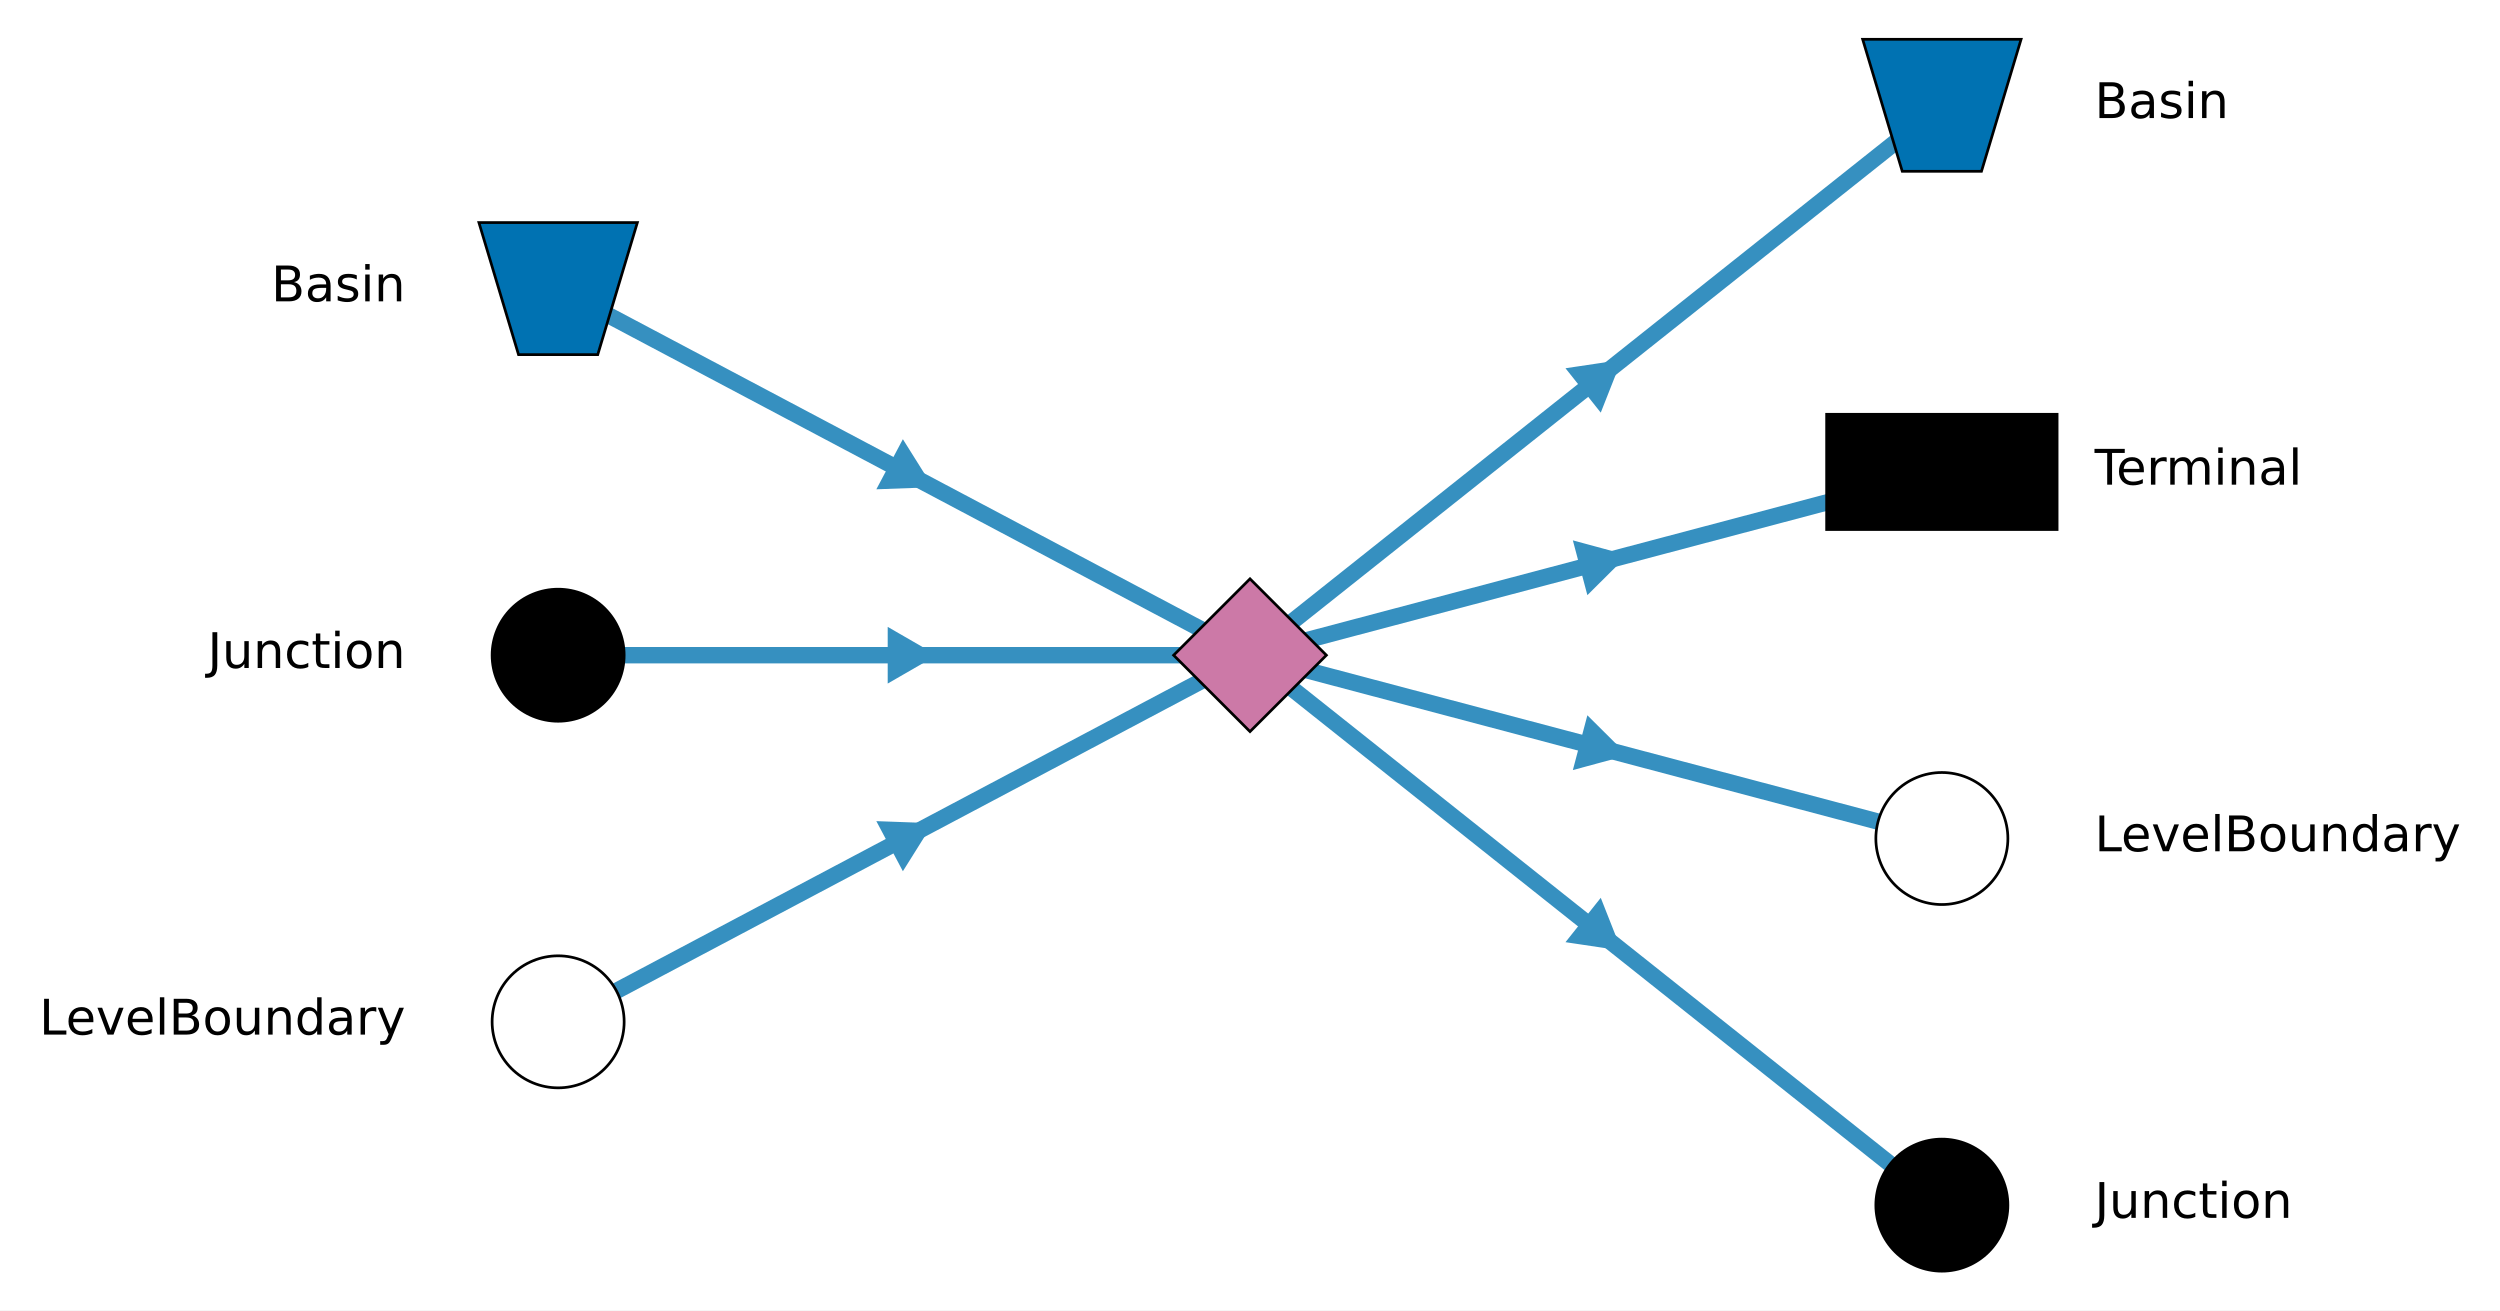
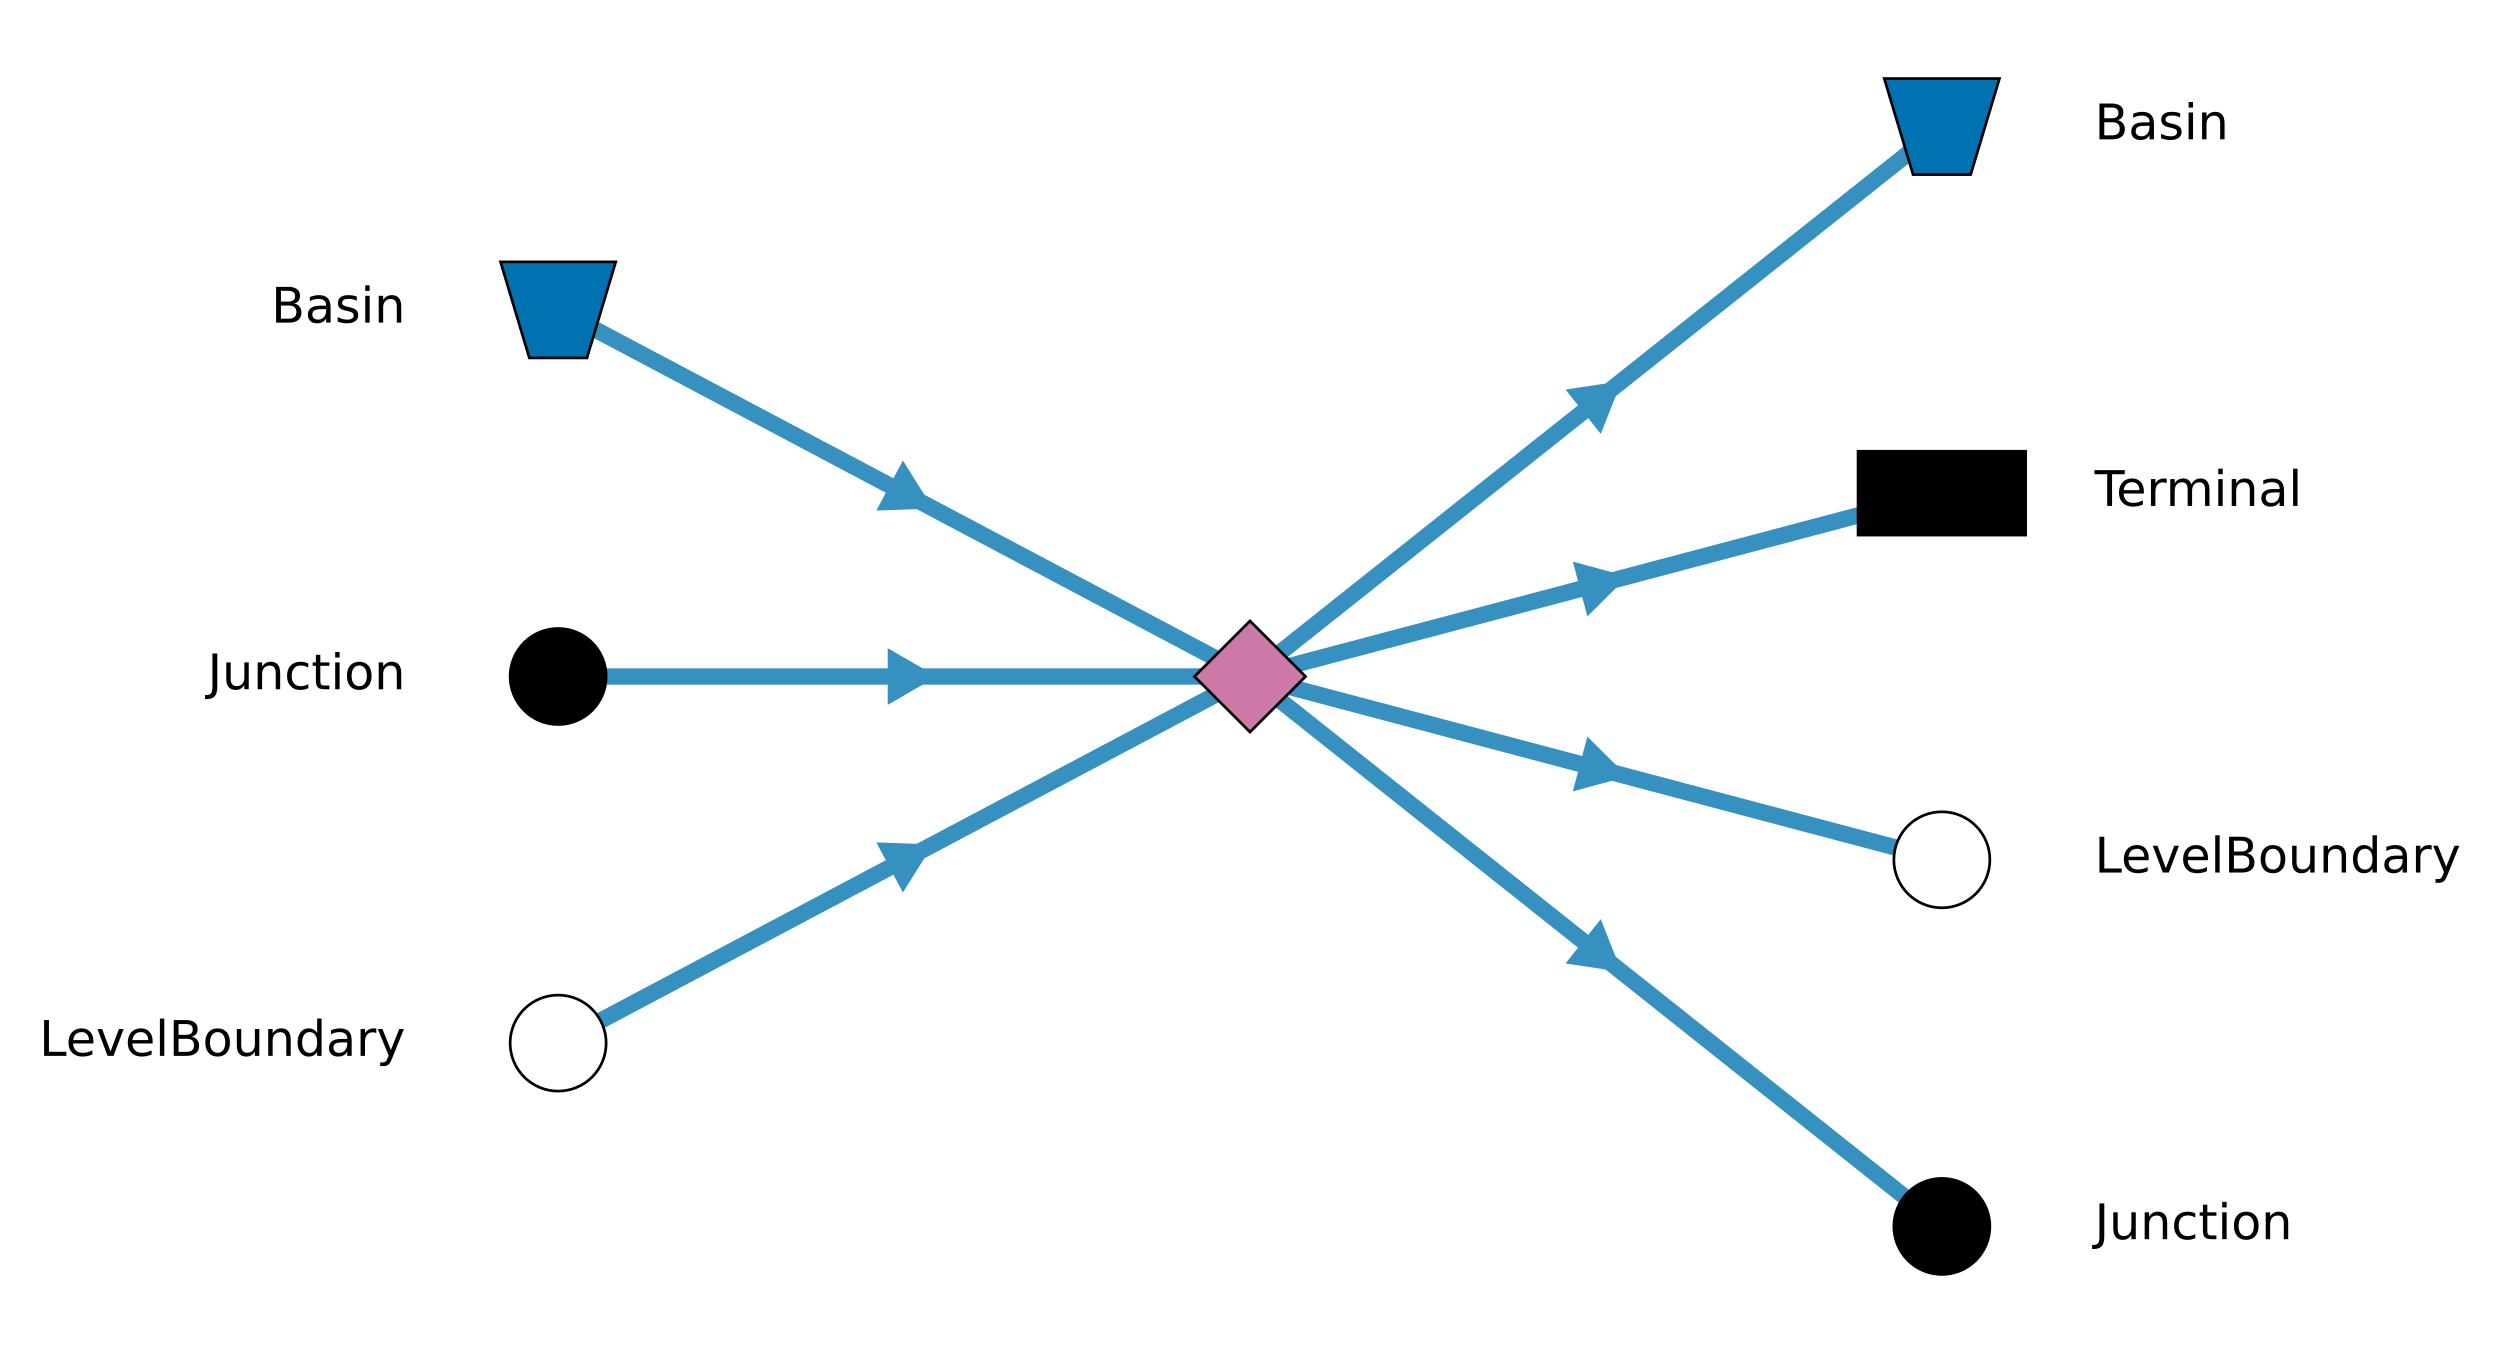
- <svg xmlns="http://www.w3.org/2000/svg" xmlns:xlink="http://www.w3.org/1999/xlink" width="458.246pt" height="240.2pt" viewBox="0 0 458.246 240.2" version="1.1">
+ <svg xmlns="http://www.w3.org/2000/svg" xmlns:xlink="http://www.w3.org/1999/xlink" width="458.246pt" height="248pt" viewBox="0 0 458.246 248" version="1.1">
  <defs>
    <style type="text/css">*{stroke-linejoin: round; stroke-linecap: butt}</style>
  </defs>
  <g id="figure_1">
    <g id="patch_1">
-       <path d="M 0 240.2  L 458.246 240.2  L 458.246 0  L 0 0  z " style="fill: #ffffff" />
+       <path d="M 0 248  L 458.246 248  L 458.246 0  L 0 0  z " style="fill: #ffffff" />
    </g>
    <g id="axes_1">
      <g id="LineCollection_1">
-         <path d="M 102.305 52.9  L 229.123 120.1  " clip-path="url(#p3bb7a18224)" style="fill: none; stroke: #3690c0; stroke-width: 3" />
-         <path d="M 102.305 120.1  L 229.123 120.1  " clip-path="url(#p3bb7a18224)" style="fill: none; stroke: #3690c0; stroke-width: 3" />
-         <path d="M 102.305 187.3  L 229.123 120.1  " clip-path="url(#p3bb7a18224)" style="fill: none; stroke: #3690c0; stroke-width: 3" />
-         <path d="M 229.123 120.1  L 355.941 19.3  " clip-path="url(#p3bb7a18224)" style="fill: none; stroke: #3690c0; stroke-width: 3" />
-         <path d="M 229.123 120.1  L 355.941 86.5  " clip-path="url(#p3bb7a18224)" style="fill: none; stroke: #3690c0; stroke-width: 3" />
-         <path d="M 229.123 120.1  L 355.941 153.7  " clip-path="url(#p3bb7a18224)" style="fill: none; stroke: #3690c0; stroke-width: 3" />
-         <path d="M 229.123 120.1  L 355.941 220.9  " clip-path="url(#p3bb7a18224)" style="fill: none; stroke: #3690c0; stroke-width: 3" />
+         <path d="M 102.305 56.8  L 229.123 124  " clip-path="url(#p11e98ef229)" style="fill: none; stroke: #3690c0; stroke-width: 3" />
+         <path d="M 102.305 124  L 229.123 124  " clip-path="url(#p11e98ef229)" style="fill: none; stroke: #3690c0; stroke-width: 3" />
+         <path d="M 102.305 191.2  L 229.123 124  " clip-path="url(#p11e98ef229)" style="fill: none; stroke: #3690c0; stroke-width: 3" />
+         <path d="M 229.123 124  L 355.941 23.2  " clip-path="url(#p11e98ef229)" style="fill: none; stroke: #3690c0; stroke-width: 3" />
+         <path d="M 229.123 124  L 355.941 90.4  " clip-path="url(#p11e98ef229)" style="fill: none; stroke: #3690c0; stroke-width: 3" />
+         <path d="M 229.123 124  L 355.941 157.6  " clip-path="url(#p11e98ef229)" style="fill: none; stroke: #3690c0; stroke-width: 3" />
+         <path d="M 229.123 124  L 355.941 224.8  " clip-path="url(#p11e98ef229)" style="fill: none; stroke: #3690c0; stroke-width: 3" />
      </g>
      <g id="line2d_1">
        <defs>
-           <path id="m9984adb53a" d="M 4.418 2.341  L -0.182 -4.997  L -4.236 2.656  z " style="stroke: #3690c0; stroke-linejoin: miter" />
-         </defs>
-         <g clip-path="url(#p3bb7a18224)">
-           <use xlink:href="#m9984adb53a" x="165.714" y="86.5" style="fill: #3690c0; stroke: #3690c0; stroke-linejoin: miter" />
+           <path id="mc46587507d" d="M 4.418 2.341  L -0.182 -4.997  L -4.236 2.656  z " style="stroke: #3690c0; stroke-linejoin: miter" />
+         </defs>
+         <g clip-path="url(#p11e98ef229)">
+           <use xlink:href="#mc46587507d" x="165.714" y="90.4" style="fill: #3690c0; stroke: #3690c0; stroke-linejoin: miter" />
        </g>
      </g>
      <g id="line2d_2">
        <defs>
-           <path id="meb4605ce1a" d="M 5 0  L -2.5 -4.33  L -2.5 4.33  z " style="stroke: #3690c0; stroke-linejoin: miter" />
-         </defs>
-         <g clip-path="url(#p3bb7a18224)">
-           <use xlink:href="#meb4605ce1a" x="165.714" y="120.1" style="fill: #3690c0; stroke: #3690c0; stroke-linejoin: miter" />
+           <path id="mc51dc9c8bd" d="M 5 0  L -2.5 -4.33  L -2.5 4.33  z " style="stroke: #3690c0; stroke-linejoin: miter" />
+         </defs>
+         <g clip-path="url(#p11e98ef229)">
+           <use xlink:href="#mc51dc9c8bd" x="165.714" y="124" style="fill: #3690c0; stroke: #3690c0; stroke-linejoin: miter" />
        </g>
      </g>
      <g id="line2d_3">
        <defs>
-           <path id="md21f8e5efa" d="M 4.418 -2.341  L -4.236 -2.656  L -0.182 4.997  z " style="stroke: #3690c0; stroke-linejoin: miter" />
-         </defs>
-         <g clip-path="url(#p3bb7a18224)">
-           <use xlink:href="#md21f8e5efa" x="165.714" y="153.7" style="fill: #3690c0; stroke: #3690c0; stroke-linejoin: miter" />
+           <path id="mb7f8bfb649" d="M 4.418 -2.341  L -4.236 -2.656  L -0.182 4.997  z " style="stroke: #3690c0; stroke-linejoin: miter" />
+         </defs>
+         <g clip-path="url(#p11e98ef229)">
+           <use xlink:href="#mb7f8bfb649" x="165.714" y="157.6" style="fill: #3690c0; stroke: #3690c0; stroke-linejoin: miter" />
        </g>
      </g>
      <g id="line2d_4">
        <defs>
-           <path id="mebd3c592eb" d="M 3.914 -3.111  L -4.651 -1.834  L 0.737 4.945  z " style="stroke: #3690c0; stroke-linejoin: miter" />
-         </defs>
-         <g clip-path="url(#p3bb7a18224)">
-           <use xlink:href="#mebd3c592eb" x="292.532" y="69.7" style="fill: #3690c0; stroke: #3690c0; stroke-linejoin: miter" />
+           <path id="maadaf59925" d="M 3.914 -3.111  L -4.651 -1.834  L 0.737 4.945  z " style="stroke: #3690c0; stroke-linejoin: miter" />
+         </defs>
+         <g clip-path="url(#p11e98ef229)">
+           <use xlink:href="#maadaf59925" x="292.532" y="73.6" style="fill: #3690c0; stroke: #3690c0; stroke-linejoin: miter" />
        </g>
      </g>
      <g id="line2d_5">
        <defs>
-           <path id="mdc20a57aed" d="M 4.833 -1.281  L -3.526 -3.545  L -1.308 4.826  z " style="stroke: #3690c0; stroke-linejoin: miter" />
-         </defs>
-         <g clip-path="url(#p3bb7a18224)">
-           <use xlink:href="#mdc20a57aed" x="292.532" y="103.3" style="fill: #3690c0; stroke: #3690c0; stroke-linejoin: miter" />
+           <path id="m961f78c886" d="M 4.833 -1.281  L -3.526 -3.545  L -1.308 4.826  z " style="stroke: #3690c0; stroke-linejoin: miter" />
+         </defs>
+         <g clip-path="url(#p11e98ef229)">
+           <use xlink:href="#m961f78c886" x="292.532" y="107.2" style="fill: #3690c0; stroke: #3690c0; stroke-linejoin: miter" />
        </g>
      </g>
      <g id="line2d_6">
        <defs>
-           <path id="m3dcb59350e" d="M 4.833 1.281  L -1.308 -4.826  L -3.526 3.545  z " style="stroke: #3690c0; stroke-linejoin: miter" />
-         </defs>
-         <g clip-path="url(#p3bb7a18224)">
-           <use xlink:href="#m3dcb59350e" x="292.532" y="136.9" style="fill: #3690c0; stroke: #3690c0; stroke-linejoin: miter" />
+           <path id="medfe644c8c" d="M 4.833 1.281  L -1.308 -4.826  L -3.526 3.545  z " style="stroke: #3690c0; stroke-linejoin: miter" />
+         </defs>
+         <g clip-path="url(#p11e98ef229)">
+           <use xlink:href="#medfe644c8c" x="292.532" y="140.8" style="fill: #3690c0; stroke: #3690c0; stroke-linejoin: miter" />
        </g>
      </g>
      <g id="line2d_7">
        <defs>
-           <path id="m3362e050cd" d="M 3.914 3.111  L 0.737 -4.945  L -4.651 1.834  z " style="stroke: #3690c0; stroke-linejoin: miter" />
-         </defs>
-         <g clip-path="url(#p3bb7a18224)">
-           <use xlink:href="#m3362e050cd" x="292.532" y="170.5" style="fill: #3690c0; stroke: #3690c0; stroke-linejoin: miter" />
-         </g>
-       </g>
+           <path id="mf2bb0ba8dd" d="M 3.914 3.111  L 0.737 -4.945  L -4.651 1.834  z " style="stroke: #3690c0; stroke-linejoin: miter" />
+         </defs>
+         <g clip-path="url(#p11e98ef229)">
+           <use xlink:href="#mf2bb0ba8dd" x="292.532" y="174.4" style="fill: #3690c0; stroke: #3690c0; stroke-linejoin: miter" />
+         </g>
+       </g>
+       <g id="line2d_8" />
+       <g id="line2d_9" />
+       <g id="line2d_10" />
+       <g id="line2d_11" />
+       <g id="line2d_12" />
      <g id="AnnotationBbox_1">
        <g id="patch_2">
-           <path d="M 229.123 134.101  L 243.124 120.1  L 229.123 106.099  L 215.122 120.1  z " style="fill: #cc79a7; stroke: #000000; stroke-width: 0.5; stroke-linejoin: miter" />
+           <path d="M 229.123 134.182  L 239.305 124  L 229.123 113.818  L 218.941 124  z " style="fill: #cc79a7; stroke: #000000; stroke-width: 0.5; stroke-linejoin: miter" />
        </g>
      </g>
      <g id="AnnotationBbox_2">
        <g id="patch_3">
-           <path d="M 87.785 40.8  L 116.825 40.8  L 109.565 65  L 95.045 65  z " style="fill: #0072b2; stroke: #000000; stroke-width: 0.5; stroke-linejoin: miter" />
+           <path d="M 91.745 48  L 112.865 48  L 107.585 65.6  L 97.025 65.6  z " style="fill: #0072b2; stroke: #000000; stroke-width: 0.5; stroke-linejoin: miter" />
        </g>
      </g>
      <g id="text_1">
-         <g transform="translate(49.72219 55.23824) scale(0.09 -0.09)">
+         <g transform="translate(49.72219 59.13824) scale(0.09 -0.09)">
          <defs>
            <path id="DejaVuSans-25" d="M 1259 2228  L 1259 519  L 2272 519  Q 2781 519 3026 730  Q 3272 941 3272 1375  Q 3272 1813 3026 2020  Q 2781 2228 2272 2228  L 1259 2228  z M 1259 4147  L 1259 2741  L 2194 2741  Q 2656 2741 2882 2914  Q 3109 3088 3109 3444  Q 3109 3797 2882 3972  Q 2656 4147 2194 4147  L 1259 4147  z M 628 4666  L 2241 4666  Q 2963 4666 3353 4366  Q 3744 4066 3744 3513  Q 3744 3084 3544 2831  Q 3344 2578 2956 2516  Q 3422 2416 3680 2098  Q 3938 1781 3938 1306  Q 3938 681 3513 340  Q 3088 0 2303 0  L 628 0  L 628 4666  z " transform="scale(0.015625)" />
            <path id="DejaVuSans-44" d="M 2194 1759  Q 1497 1759 1228 1600  Q 959 1441 959 1056  Q 959 750 1161 570  Q 1363 391 1709 391  Q 2188 391 2477 730  Q 2766 1069 2766 1631  L 2766 1759  L 2194 1759  z M 3341 1997  L 3341 0  L 2766 0  L 2766 531  Q 2569 213 2275 61  Q 1981 -91 1556 -91  Q 1019 -91 701 211  Q 384 513 384 1019  Q 384 1609 779 1909  Q 1175 2209 1959 2209  L 2766 2209  L 2766 2266  Q 2766 2663 2505 2880  Q 2244 3097 1772 3097  Q 1472 3097 1187 3025  Q 903 2953 641 2809  L 641 3341  Q 956 3463 1253 3523  Q 1550 3584 1831 3584  Q 2591 3584 2966 3190  Q 3341 2797 3341 1997  z " transform="scale(0.015625)" />
            <path id="DejaVuSans-56" d="M 2834 3397  L 2834 2853  Q 2591 2978 2328 3040  Q 2066 3103 1784 3103  Q 1356 3103 1142 2972  Q 928 2841 928 2578  Q 928 2378 1081 2264  Q 1234 2150 1697 2047  L 1894 2003  Q 2506 1872 2764 1633  Q 3022 1394 3022 966  Q 3022 478 2636 193  Q 2250 -91 1575 -91  Q 1294 -91 989 -36  Q 684 19 347 128  L 347 722  Q 666 556 975 473  Q 1284 391 1588 391  Q 1994 391 2212 530  Q 2431 669 2431 922  Q 2431 1156 2273 1281  Q 2116 1406 1581 1522  L 1381 1569  Q 847 1681 609 1914  Q 372 2147 372 2553  Q 372 3047 722 3315  Q 1072 3584 1716 3584  Q 2034 3584 2315 3537  Q 2597 3491 2834 3397  z " transform="scale(0.015625)" />
            <path id="DejaVuSans-4c" d="M 603 3500  L 1178 3500  L 1178 0  L 603 0  L 603 3500  z M 603 4863  L 1178 4863  L 1178 4134  L 603 4134  L 603 4863  z " transform="scale(0.015625)" />
            <path id="DejaVuSans-51" d="M 3513 2113  L 3513 0  L 2938 0  L 2938 2094  Q 2938 2591 2744 2837  Q 2550 3084 2163 3084  Q 1697 3084 1428 2787  Q 1159 2491 1159 1978  L 1159 0  L 581 0  L 581 3500  L 1159 3500  L 1159 2956  Q 1366 3272 1645 3428  Q 1925 3584 2291 3584  Q 2894 3584 3203 3211  Q 3513 2838 3513 2113  z " transform="scale(0.015625)" />
          </defs>
          <use xlink:href="#DejaVuSans-25" />
          <use xlink:href="#DejaVuSans-44" transform="translate(68.60938 0)" />
          <use xlink:href="#DejaVuSans-56" transform="translate(129.8906 0)" />
          <use xlink:href="#DejaVuSans-4c" transform="translate(181.9844 0)" />
          <use xlink:href="#DejaVuSans-51" transform="translate(209.7656 0)" />
        </g>
      </g>
      <g id="AnnotationBbox_3">
        <g id="patch_4">
-           <path d="M 102.305 132.2  C 105.514 132.2 108.592 130.925 110.861 128.656  C 113.13 126.387 114.405 123.309 114.405 120.1  C 114.405 116.891 113.13 113.813 110.861 111.544  C 108.592 109.275 105.514 108 102.305 108  C 99.096 108 96.018 109.275 93.749 111.544  C 91.48 113.813 90.205 116.891 90.205 120.1  C 90.205 123.309 91.48 126.387 93.749 128.656  C 96.018 130.925 99.096 132.2 102.305 132.2  z " style="stroke: #000000; stroke-width: 0.5; stroke-linejoin: miter" />
+           <path d="M 102.305 132.8  C 104.639 132.8 106.877 131.873 108.527 130.223  C 110.178 128.572 111.105 126.334 111.105 124  C 111.105 121.666 110.178 119.428 108.527 117.777  C 106.877 116.127 104.639 115.2 102.305 115.2  C 99.971 115.2 97.733 116.127 96.082 117.777  C 94.432 119.428 93.505 121.666 93.505 124  C 93.505 126.334 94.432 128.572 96.082 130.223  C 97.733 131.873 99.971 132.8 102.305 132.8  z " style="stroke: #000000; stroke-width: 0.5; stroke-linejoin: miter" />
        </g>
      </g>
      <g id="text_2">
-         <g transform="translate(38.05453 122.4382) scale(0.09 -0.09)">
+         <g transform="translate(38.05453 126.3382) scale(0.09 -0.09)">
          <defs>
            <path id="DejaVuSans-2d" d="M 628 4666  L 1259 4666  L 1259 325  Q 1259 -519 939 -900  Q 619 -1281 -91 -1281  L -331 -1281  L -331 -750  L -134 -750  Q 284 -750 456 -515  Q 628 -281 628 325  L 628 4666  z " transform="scale(0.015625)" />
            <path id="DejaVuSans-58" d="M 544 1381  L 544 3500  L 1119 3500  L 1119 1403  Q 1119 906 1312 657  Q 1506 409 1894 409  Q 2359 409 2629 706  Q 2900 1003 2900 1516  L 2900 3500  L 3475 3500  L 3475 0  L 2900 0  L 2900 538  Q 2691 219 2414 64  Q 2138 -91 1772 -91  Q 1169 -91 856 284  Q 544 659 544 1381  z M 1991 3584  L 1991 3584  z " transform="scale(0.015625)" />
            <path id="DejaVuSans-46" d="M 3122 3366  L 3122 2828  Q 2878 2963 2633 3030  Q 2388 3097 2138 3097  Q 1578 3097 1268 2742  Q 959 2388 959 1747  Q 959 1106 1268 751  Q 1578 397 2138 397  Q 2388 397 2633 464  Q 2878 531 3122 666  L 3122 134  Q 2881 22 2623 -34  Q 2366 -91 2075 -91  Q 1284 -91 818 406  Q 353 903 353 1747  Q 353 2603 823 3093  Q 1294 3584 2113 3584  Q 2378 3584 2631 3529  Q 2884 3475 3122 3366  z " transform="scale(0.015625)" />
            <path id="DejaVuSans-57" d="M 1172 4494  L 1172 3500  L 2356 3500  L 2356 3053  L 1172 3053  L 1172 1153  Q 1172 725 1289 603  Q 1406 481 1766 481  L 2356 481  L 2356 0  L 1766 0  Q 1100 0 847 248  Q 594 497 594 1153  L 594 3053  L 172 3053  L 172 3500  L 594 3500  L 594 4494  L 1172 4494  z " transform="scale(0.015625)" />
            <path id="DejaVuSans-52" d="M 1959 3097  Q 1497 3097 1228 2736  Q 959 2375 959 1747  Q 959 1119 1226 758  Q 1494 397 1959 397  Q 2419 397 2687 759  Q 2956 1122 2956 1747  Q 2956 2369 2687 2733  Q 2419 3097 1959 3097  z M 1959 3584  Q 2709 3584 3137 3096  Q 3566 2609 3566 1747  Q 3566 888 3137 398  Q 2709 -91 1959 -91  Q 1206 -91 779 398  Q 353 888 353 1747  Q 353 2609 779 3096  Q 1206 3584 1959 3584  z " transform="scale(0.015625)" />
          </defs>
          <use xlink:href="#DejaVuSans-2d" />
          <use xlink:href="#DejaVuSans-58" transform="translate(29.5 0)" />
          <use xlink:href="#DejaVuSans-51" transform="translate(92.875 0)" />
          <use xlink:href="#DejaVuSans-46" transform="translate(156.25 0)" />
          <use xlink:href="#DejaVuSans-57" transform="translate(211.2344 0)" />
          <use xlink:href="#DejaVuSans-4c" transform="translate(250.4375 0)" />
          <use xlink:href="#DejaVuSans-52" transform="translate(278.2188 0)" />
          <use xlink:href="#DejaVuSans-51" transform="translate(339.4062 0)" />
        </g>
      </g>
      <g id="AnnotationBbox_4">
        <g id="patch_5">
-           <path d="M 102.305 199.4  C 105.514 199.4 108.592 198.125 110.861 195.856  C 113.13 193.587 114.405 190.509 114.405 187.3  C 114.405 184.091 113.13 181.013 110.861 178.744  C 108.592 176.475 105.514 175.2 102.305 175.2  C 99.096 175.2 96.018 176.475 93.749 178.744  C 91.48 181.013 90.205 184.091 90.205 187.3  C 90.205 190.509 91.48 193.587 93.749 195.856  C 96.018 198.125 99.096 199.4 102.305 199.4  z " style="fill: #ffffff; stroke: #000000; stroke-width: 0.5; stroke-linejoin: miter" />
+           <path d="M 102.305 200  C 104.639 200 106.877 199.073 108.527 197.423  C 110.178 195.772 111.105 193.534 111.105 191.2  C 111.105 188.866 110.178 186.628 108.527 184.977  C 106.877 183.327 104.639 182.4 102.305 182.4  C 99.971 182.4 97.733 183.327 96.082 184.977  C 94.432 186.628 93.505 188.866 93.505 191.2  C 93.505 193.534 94.432 195.772 96.082 197.423  C 97.733 199.073 99.971 200 102.305 200  z " style="fill: #ffffff; stroke: #000000; stroke-width: 0.5; stroke-linejoin: miter" />
        </g>
      </g>
      <g id="text_3">
-         <g transform="translate(7.2 189.6382) scale(0.09 -0.09)">
+         <g transform="translate(7.2 193.5382) scale(0.09 -0.09)">
          <defs>
            <path id="DejaVuSans-2f" d="M 628 4666  L 1259 4666  L 1259 531  L 3531 531  L 3531 0  L 628 0  L 628 4666  z " transform="scale(0.015625)" />
            <path id="DejaVuSans-48" d="M 3597 1894  L 3597 1613  L 953 1613  Q 991 1019 1311 708  Q 1631 397 2203 397  Q 2534 397 2845 478  Q 3156 559 3463 722  L 3463 178  Q 3153 47 2828 -22  Q 2503 -91 2169 -91  Q 1331 -91 842 396  Q 353 884 353 1716  Q 353 2575 817 3079  Q 1281 3584 2069 3584  Q 2775 3584 3186 3129  Q 3597 2675 3597 1894  z M 3022 2063  Q 3016 2534 2758 2815  Q 2500 3097 2075 3097  Q 1594 3097 1305 2825  Q 1016 2553 972 2059  L 3022 2063  z " transform="scale(0.015625)" />
            <path id="DejaVuSans-59" d="M 191 3500  L 800 3500  L 1894 563  L 2988 3500  L 3597 3500  L 2284 0  L 1503 0  L 191 3500  z " transform="scale(0.015625)" />
            <path id="DejaVuSans-4f" d="M 603 4863  L 1178 4863  L 1178 0  L 603 0  L 603 4863  z " transform="scale(0.015625)" />
            <path id="DejaVuSans-47" d="M 2906 2969  L 2906 4863  L 3481 4863  L 3481 0  L 2906 0  L 2906 525  Q 2725 213 2448 61  Q 2172 -91 1784 -91  Q 1150 -91 751 415  Q 353 922 353 1747  Q 353 2572 751 3078  Q 1150 3584 1784 3584  Q 2172 3584 2448 3432  Q 2725 3281 2906 2969  z M 947 1747  Q 947 1113 1208 752  Q 1469 391 1925 391  Q 2381 391 2643 752  Q 2906 1113 2906 1747  Q 2906 2381 2643 2742  Q 2381 3103 1925 3103  Q 1469 3103 1208 2742  Q 947 2381 947 1747  z " transform="scale(0.015625)" />
            <path id="DejaVuSans-55" d="M 2631 2963  Q 2534 3019 2420 3045  Q 2306 3072 2169 3072  Q 1681 3072 1420 2755  Q 1159 2438 1159 1844  L 1159 0  L 581 0  L 581 3500  L 1159 3500  L 1159 2956  Q 1341 3275 1631 3429  Q 1922 3584 2338 3584  Q 2397 3584 2469 3576  Q 2541 3569 2628 3553  L 2631 2963  z " transform="scale(0.015625)" />
            <path id="DejaVuSans-5c" d="M 2059 -325  Q 1816 -950 1584 -1140  Q 1353 -1331 966 -1331  L 506 -1331  L 506 -850  L 844 -850  Q 1081 -850 1212 -737  Q 1344 -625 1503 -206  L 1606 56  L 191 3500  L 800 3500  L 1894 763  L 2988 3500  L 3597 3500  L 2059 -325  z " transform="scale(0.015625)" />
          </defs>
          <use xlink:href="#DejaVuSans-2f" />
          <use xlink:href="#DejaVuSans-48" transform="translate(53.96875 0)" />
          <use xlink:href="#DejaVuSans-59" transform="translate(115.5 0)" />
          <use xlink:href="#DejaVuSans-48" transform="translate(174.6875 0)" />
          <use xlink:href="#DejaVuSans-4f" transform="translate(236.2188 0)" />
          <use xlink:href="#DejaVuSans-25" transform="translate(264 0)" />
          <use xlink:href="#DejaVuSans-52" transform="translate(332.6094 0)" />
          <use xlink:href="#DejaVuSans-58" transform="translate(393.7969 0)" />
          <use xlink:href="#DejaVuSans-51" transform="translate(457.1719 0)" />
          <use xlink:href="#DejaVuSans-47" transform="translate(520.5469 0)" />
          <use xlink:href="#DejaVuSans-44" transform="translate(584.0312 0)" />
          <use xlink:href="#DejaVuSans-55" transform="translate(645.3125 0)" />
          <use xlink:href="#DejaVuSans-5c" transform="translate(686.4219 0)" />
        </g>
      </g>
      <g id="AnnotationBbox_5">
        <g id="patch_6">
-           <path d="M 341.421 7.2  L 370.461 7.2  L 363.201 31.4  L 348.681 31.4  z " style="fill: #0072b2; stroke: #000000; stroke-width: 0.5; stroke-linejoin: miter" />
+           <path d="M 345.381 14.4  L 366.501 14.4  L 361.221 32  L 350.661 32  z " style="fill: #0072b2; stroke: #000000; stroke-width: 0.5; stroke-linejoin: miter" />
        </g>
      </g>
      <g id="text_4">
-         <g transform="translate(383.9412 21.63824) scale(0.09 -0.09)">
+         <g transform="translate(383.9412 25.53824) scale(0.09 -0.09)">
          <use xlink:href="#DejaVuSans-25" />
          <use xlink:href="#DejaVuSans-44" transform="translate(68.60938 0)" />
          <use xlink:href="#DejaVuSans-56" transform="translate(129.8906 0)" />
          <use xlink:href="#DejaVuSans-4c" transform="translate(181.9844 0)" />
          <use xlink:href="#DejaVuSans-51" transform="translate(209.7656 0)" />
        </g>
      </g>
      <g id="AnnotationBbox_6">
        <g id="patch_7">
-           <path d="M 334.821 97.06  L 377.061 97.06  L 377.061 75.94  L 334.821 75.94  z " style="stroke: #000000; stroke-width: 0.5; stroke-linejoin: miter" />
+           <path d="M 340.581 98.08  L 371.301 98.08  L 371.301 82.72  L 340.581 82.72  z " style="stroke: #000000; stroke-width: 0.5; stroke-linejoin: miter" />
        </g>
      </g>
      <g id="text_5">
-         <g transform="translate(383.9412 88.83824) scale(0.09 -0.09)">
+         <g transform="translate(383.9412 92.73824) scale(0.09 -0.09)">
          <defs>
            <path id="DejaVuSans-37" d="M -19 4666  L 3928 4666  L 3928 4134  L 2272 4134  L 2272 0  L 1638 0  L 1638 4134  L -19 4134  L -19 4666  z " transform="scale(0.015625)" />
            <path id="DejaVuSans-50" d="M 3328 2828  Q 3544 3216 3844 3400  Q 4144 3584 4550 3584  Q 5097 3584 5394 3201  Q 5691 2819 5691 2113  L 5691 0  L 5113 0  L 5113 2094  Q 5113 2597 4934 2840  Q 4756 3084 4391 3084  Q 3944 3084 3684 2787  Q 3425 2491 3425 1978  L 3425 0  L 2847 0  L 2847 2094  Q 2847 2600 2669 2842  Q 2491 3084 2119 3084  Q 1678 3084 1418 2786  Q 1159 2488 1159 1978  L 1159 0  L 581 0  L 581 3500  L 1159 3500  L 1159 2956  Q 1356 3278 1631 3431  Q 1906 3584 2284 3584  Q 2666 3584 2933 3390  Q 3200 3197 3328 2828  z " transform="scale(0.015625)" />
          </defs>
          <use xlink:href="#DejaVuSans-37" />
          <use xlink:href="#DejaVuSans-48" transform="translate(44.09375 0)" />
          <use xlink:href="#DejaVuSans-55" transform="translate(105.625 0)" />
          <use xlink:href="#DejaVuSans-50" transform="translate(144.9844 0)" />
          <use xlink:href="#DejaVuSans-4c" transform="translate(242.3906 0)" />
          <use xlink:href="#DejaVuSans-51" transform="translate(270.1719 0)" />
          <use xlink:href="#DejaVuSans-44" transform="translate(333.5469 0)" />
          <use xlink:href="#DejaVuSans-4f" transform="translate(394.8281 0)" />
        </g>
      </g>
      <g id="AnnotationBbox_7">
        <g id="patch_8">
-           <path d="M 355.941 165.8  C 359.15 165.8 362.228 164.525 364.497 162.256  C 366.766 159.987 368.041 156.909 368.041 153.7  C 368.041 150.491 366.766 147.413 364.497 145.144  C 362.228 142.875 359.15 141.6 355.941 141.6  C 352.732 141.6 349.654 142.875 347.385 145.144  C 345.116 147.413 343.841 150.491 343.841 153.7  C 343.841 156.909 345.116 159.987 347.385 162.256  C 349.654 164.525 352.732 165.8 355.941 165.8  z " style="fill: #ffffff; stroke: #000000; stroke-width: 0.5; stroke-linejoin: miter" />
+           <path d="M 355.941 166.4  C 358.275 166.4 360.514 165.473 362.164 163.823  C 363.814 162.172 364.741 159.934 364.741 157.6  C 364.741 155.266 363.814 153.028 362.164 151.377  C 360.514 149.727 358.275 148.8 355.941 148.8  C 353.607 148.8 351.369 149.727 349.719 151.377  C 348.068 153.028 347.141 155.266 347.141 157.6  C 347.141 159.934 348.068 162.172 349.719 163.823  C 351.369 165.473 353.607 166.4 355.941 166.4  z " style="fill: #ffffff; stroke: #000000; stroke-width: 0.5; stroke-linejoin: miter" />
        </g>
      </g>
      <g id="text_6">
-         <g transform="translate(383.9412 156.0382) scale(0.09 -0.09)">
+         <g transform="translate(383.9412 159.9382) scale(0.09 -0.09)">
          <use xlink:href="#DejaVuSans-2f" />
          <use xlink:href="#DejaVuSans-48" transform="translate(53.96875 0)" />
          <use xlink:href="#DejaVuSans-59" transform="translate(115.5 0)" />
          <use xlink:href="#DejaVuSans-48" transform="translate(174.6875 0)" />
          <use xlink:href="#DejaVuSans-4f" transform="translate(236.2188 0)" />
          <use xlink:href="#DejaVuSans-25" transform="translate(264 0)" />
          <use xlink:href="#DejaVuSans-52" transform="translate(332.6094 0)" />
          <use xlink:href="#DejaVuSans-58" transform="translate(393.7969 0)" />
          <use xlink:href="#DejaVuSans-51" transform="translate(457.1719 0)" />
          <use xlink:href="#DejaVuSans-47" transform="translate(520.5469 0)" />
          <use xlink:href="#DejaVuSans-44" transform="translate(584.0312 0)" />
          <use xlink:href="#DejaVuSans-55" transform="translate(645.3125 0)" />
          <use xlink:href="#DejaVuSans-5c" transform="translate(686.4219 0)" />
        </g>
      </g>
      <g id="AnnotationBbox_8">
        <g id="patch_9">
-           <path d="M 355.941 233  C 359.15 233 362.228 231.725 364.497 229.456  C 366.766 227.187 368.041 224.109 368.041 220.9  C 368.041 217.691 366.766 214.613 364.497 212.344  C 362.228 210.075 359.15 208.8 355.941 208.8  C 352.732 208.8 349.654 210.075 347.385 212.344  C 345.116 214.613 343.841 217.691 343.841 220.9  C 343.841 224.109 345.116 227.187 347.385 229.456  C 349.654 231.725 352.732 233 355.941 233  z " style="stroke: #000000; stroke-width: 0.5; stroke-linejoin: miter" />
+           <path d="M 355.941 233.6  C 358.275 233.6 360.514 232.673 362.164 231.023  C 363.814 229.372 364.741 227.134 364.741 224.8  C 364.741 222.466 363.814 220.228 362.164 218.577  C 360.514 216.927 358.275 216 355.941 216  C 353.607 216 351.369 216.927 349.719 218.577  C 348.068 220.228 347.141 222.466 347.141 224.8  C 347.141 227.134 348.068 229.372 349.719 231.023  C 351.369 232.673 353.607 233.6 355.941 233.6  z " style="stroke: #000000; stroke-width: 0.5; stroke-linejoin: miter" />
        </g>
      </g>
      <g id="text_7">
-         <g transform="translate(383.9412 223.2382) scale(0.09 -0.09)">
+         <g transform="translate(383.9412 227.1382) scale(0.09 -0.09)">
          <use xlink:href="#DejaVuSans-2d" />
          <use xlink:href="#DejaVuSans-58" transform="translate(29.5 0)" />
          <use xlink:href="#DejaVuSans-51" transform="translate(92.875 0)" />
          <use xlink:href="#DejaVuSans-46" transform="translate(156.25 0)" />
          <use xlink:href="#DejaVuSans-57" transform="translate(211.2344 0)" />
          <use xlink:href="#DejaVuSans-4c" transform="translate(250.4375 0)" />
          <use xlink:href="#DejaVuSans-52" transform="translate(278.2188 0)" />
          <use xlink:href="#DejaVuSans-51" transform="translate(339.4062 0)" />
        </g>
      </g>
    </g>
  </g>
  <defs>
-     <clipPath id="p3bb7a18224">
-       <rect x="89.623" y="9.22" width="279" height="221.76" />
+     <clipPath id="p11e98ef229">
+       <rect x="89.623" y="13.12" width="279" height="221.76" />
    </clipPath>
  </defs>
</svg>
